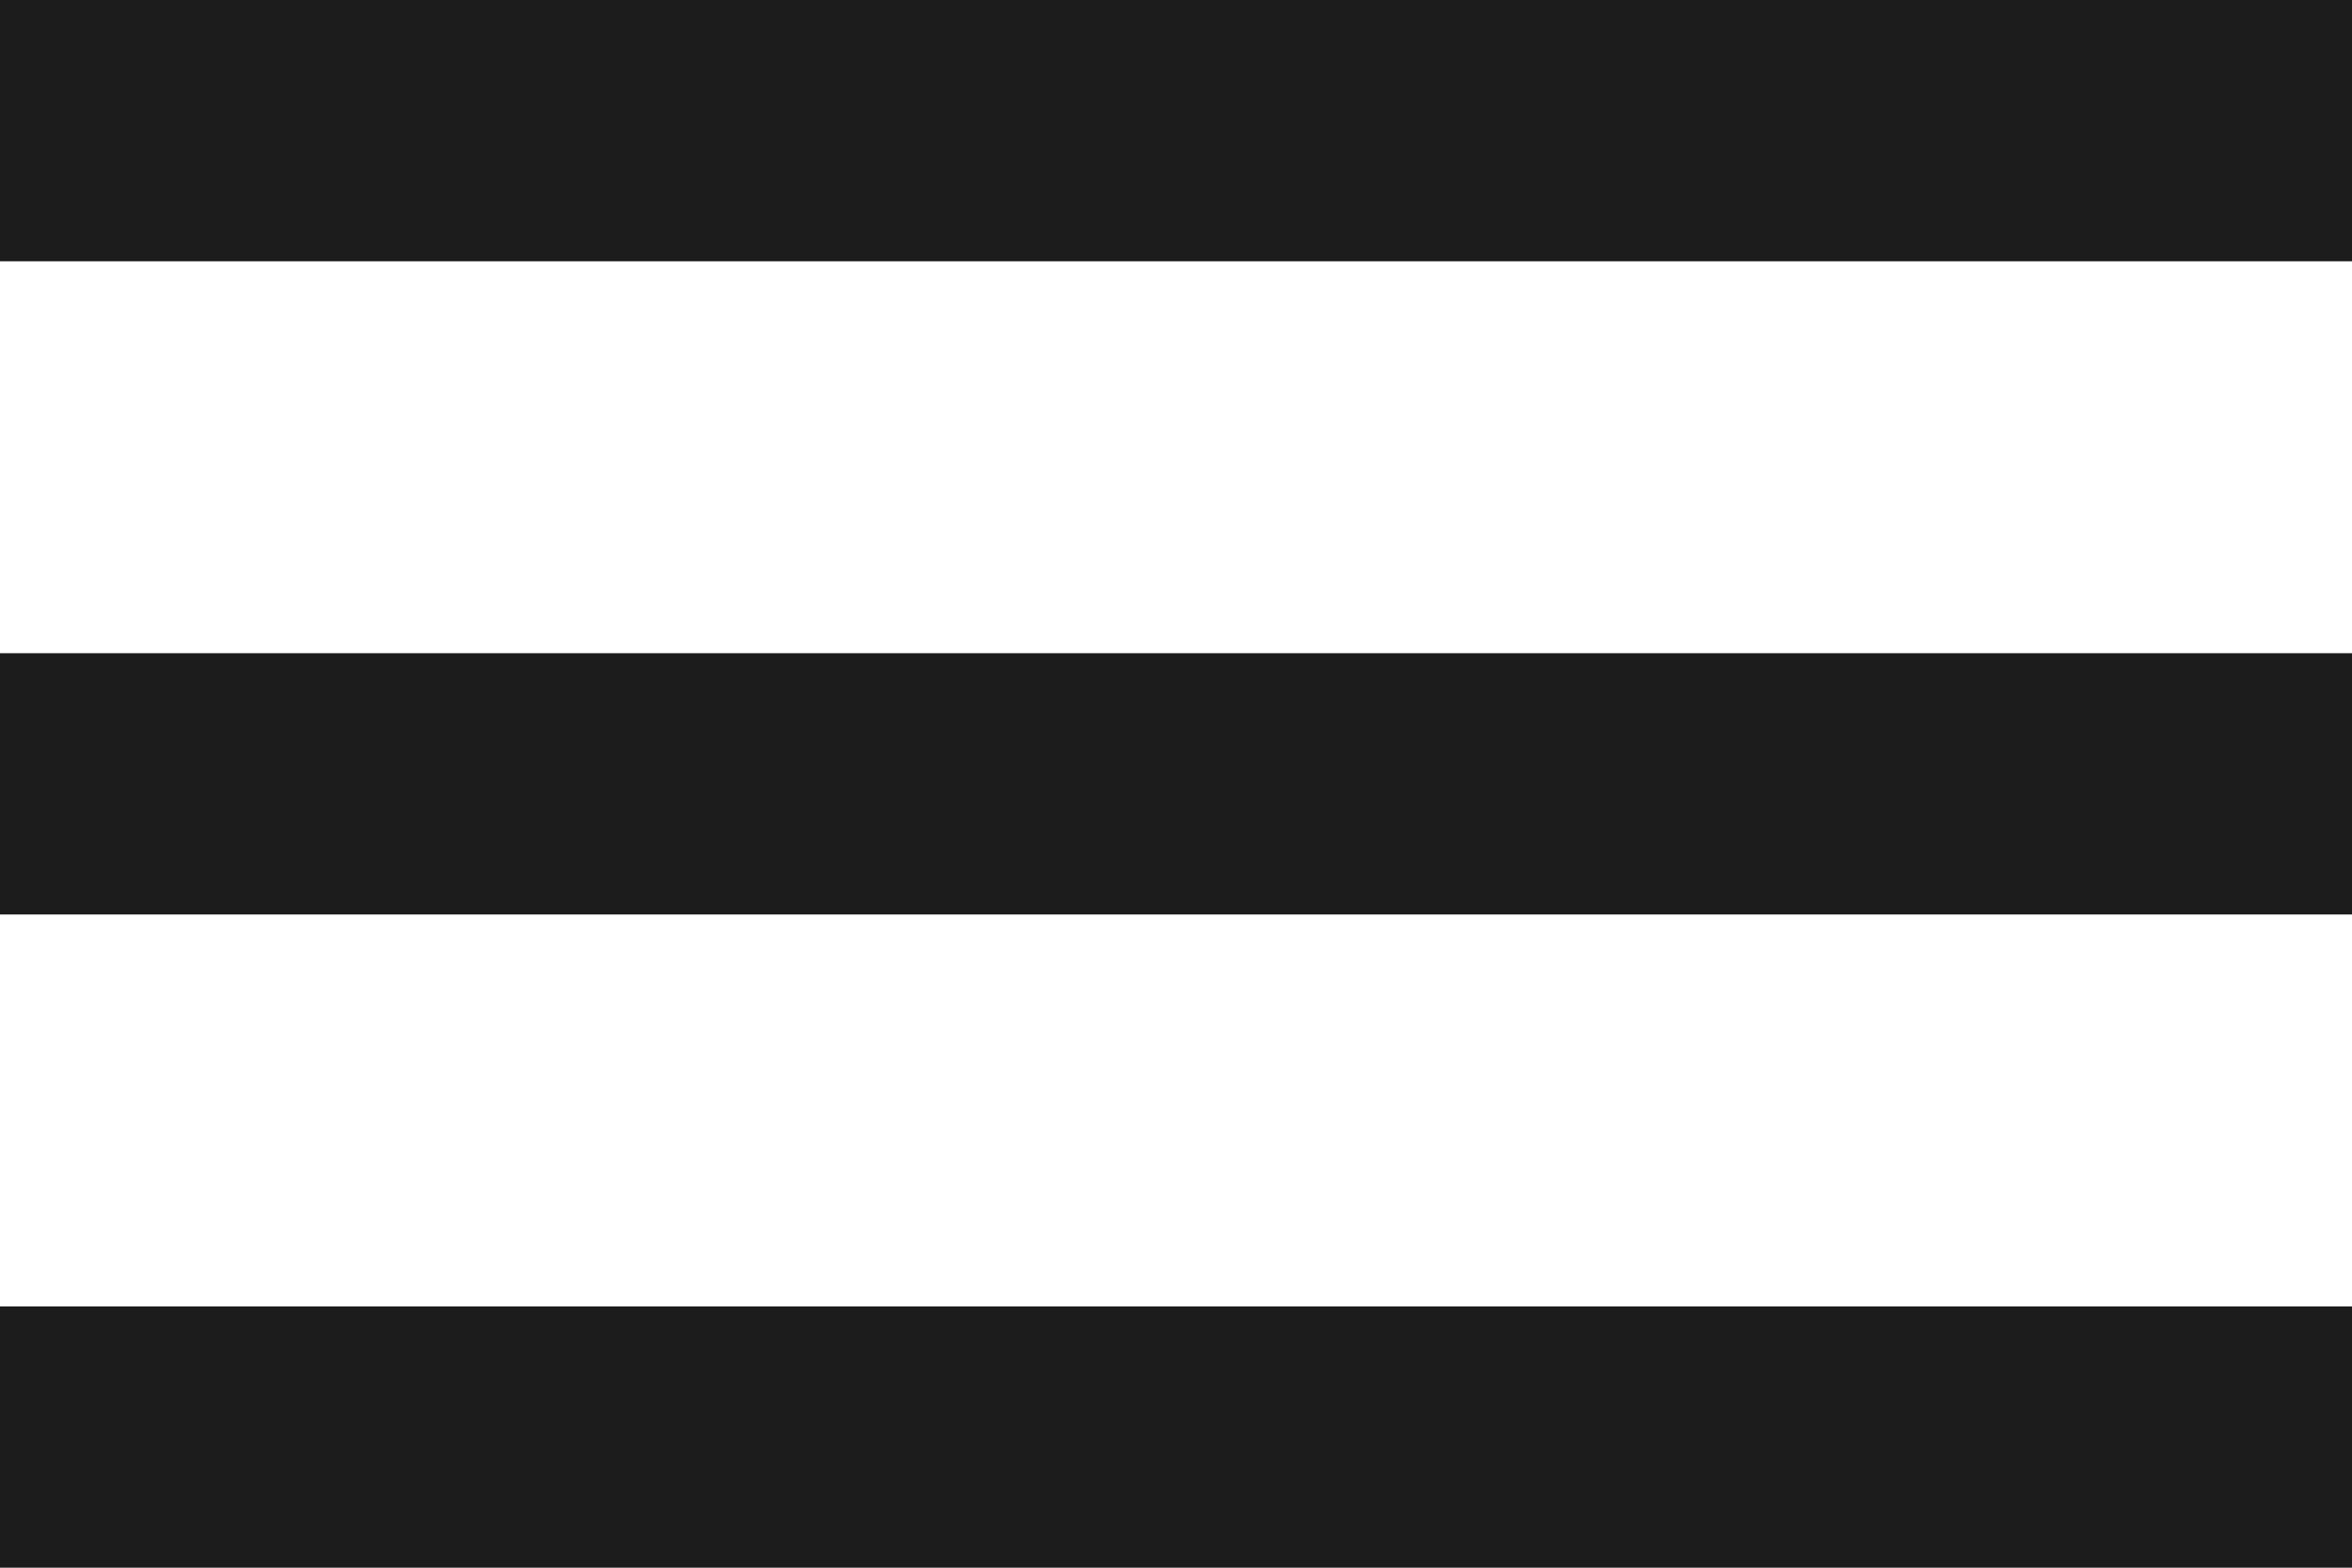
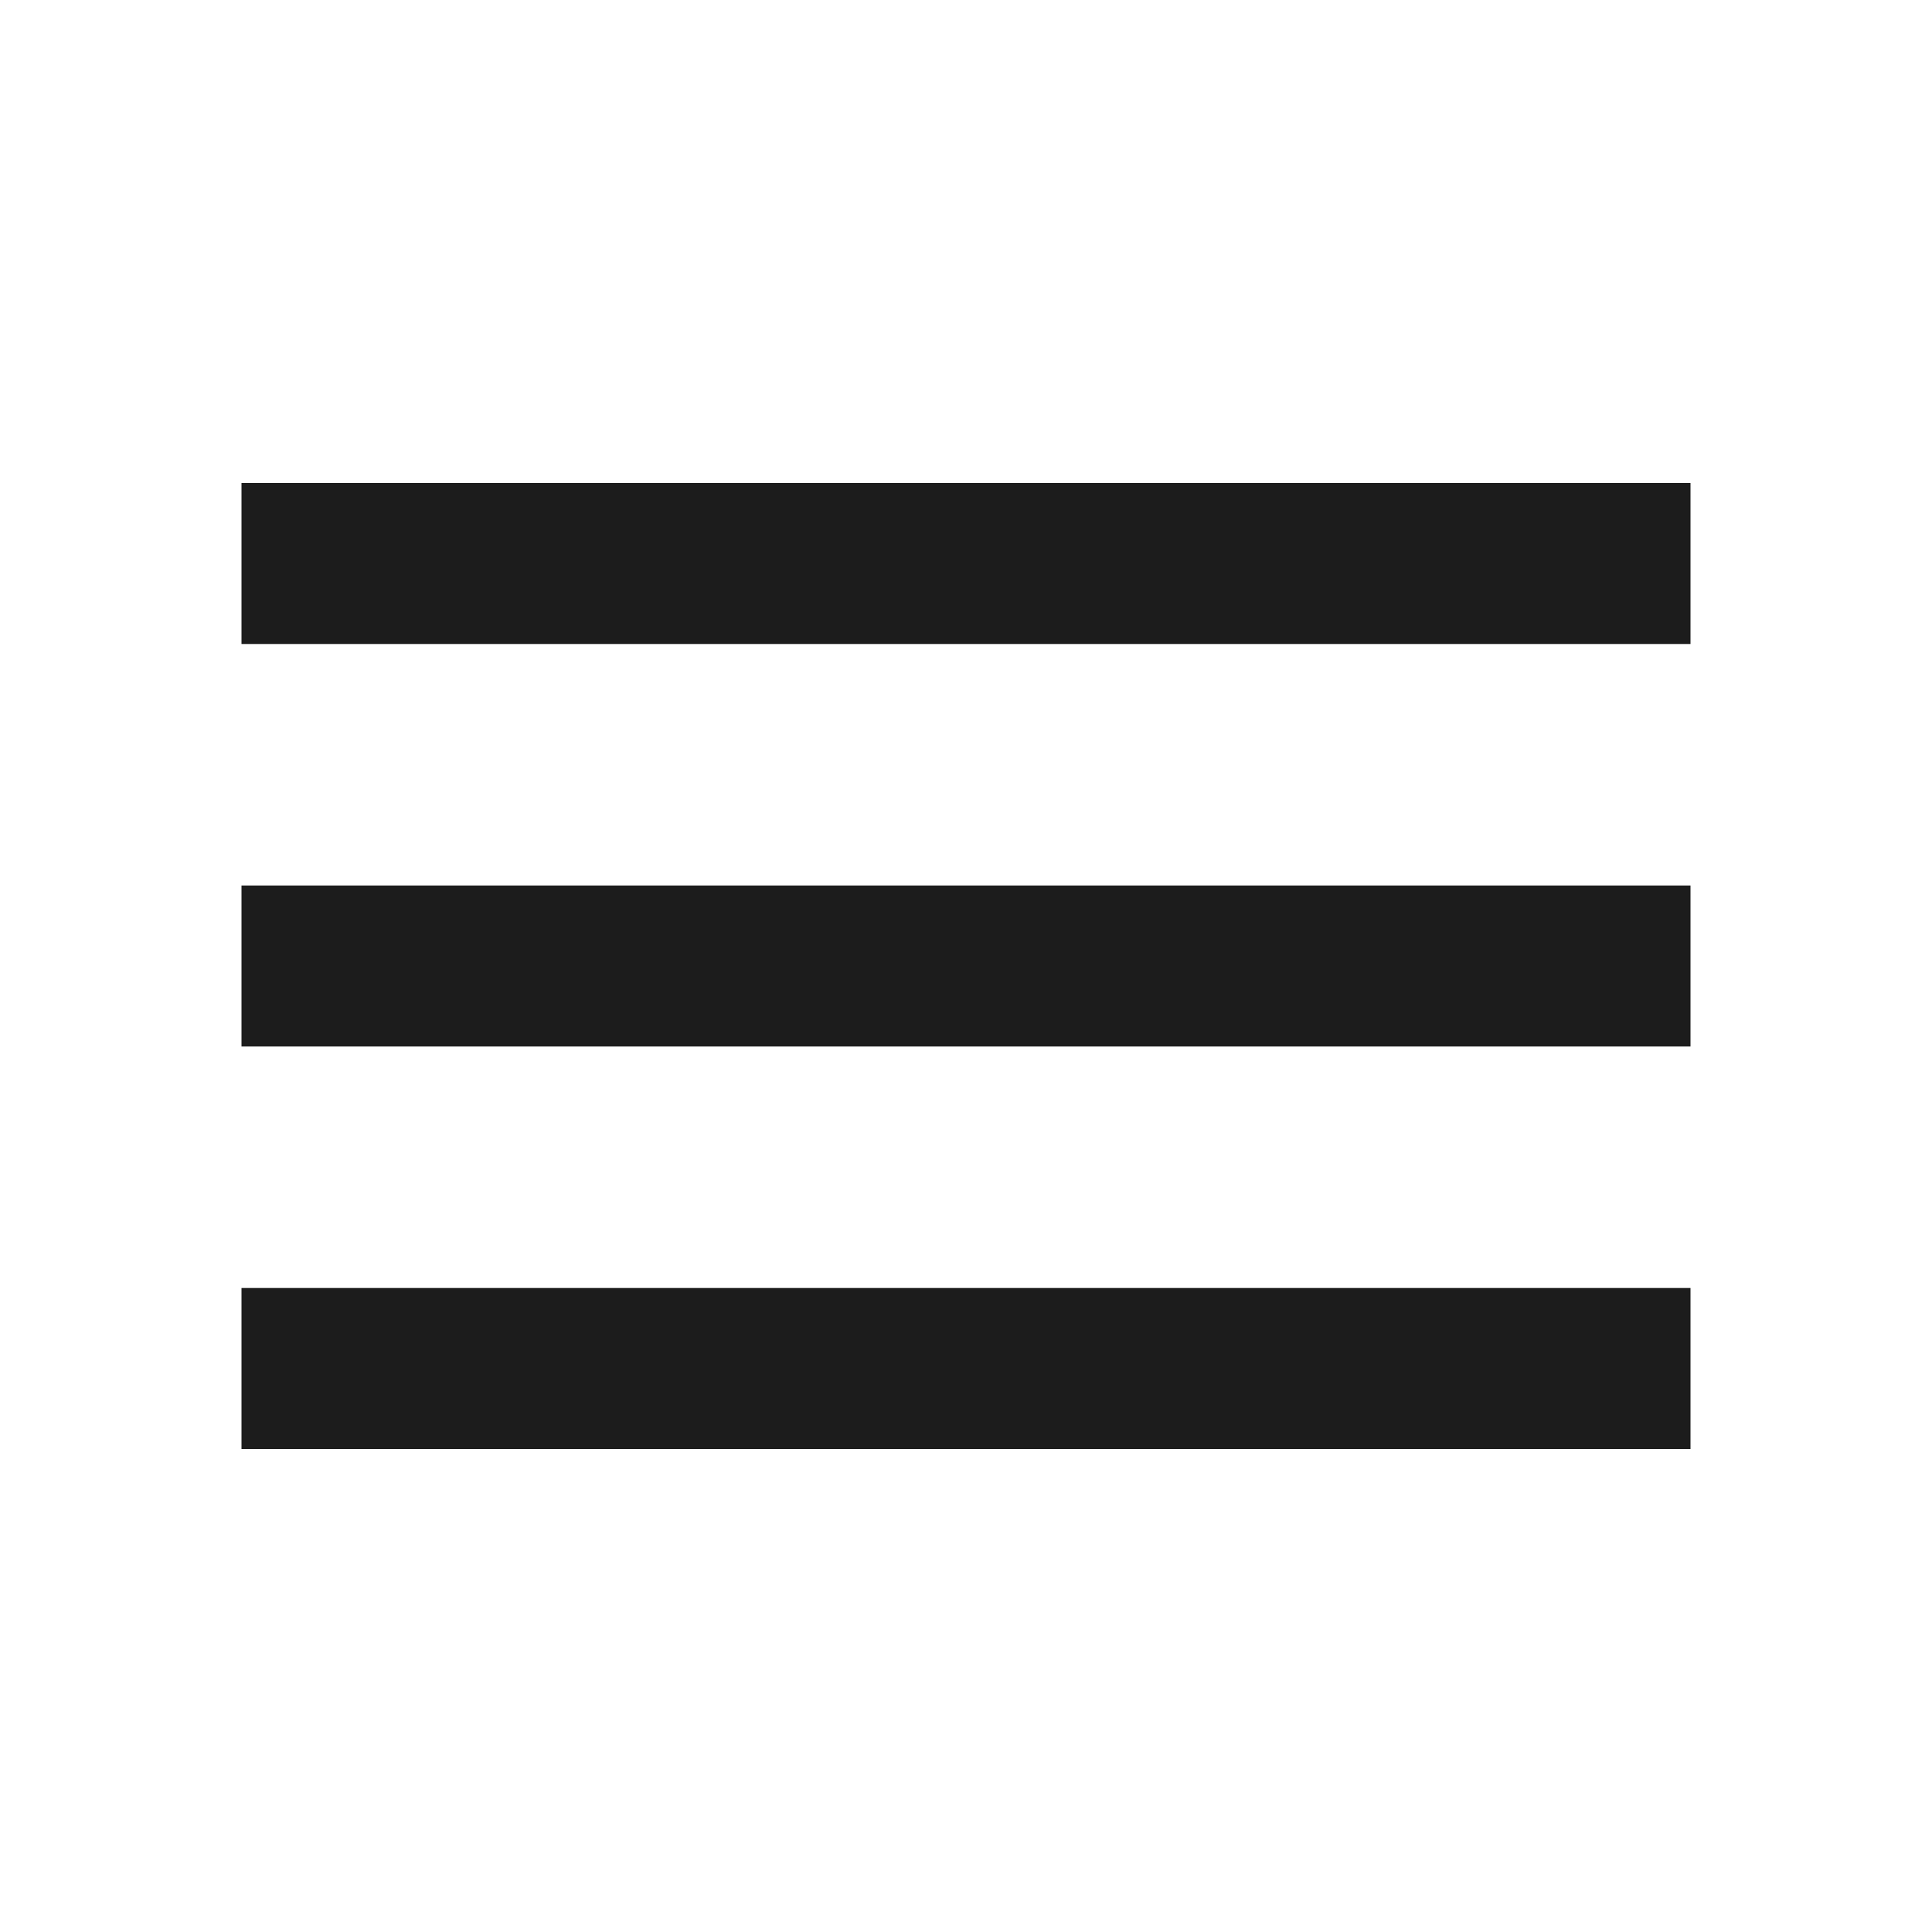
- <svg xmlns="http://www.w3.org/2000/svg" width="18" height="12" viewBox="0 0 18 12" fill="none">
-   <path d="M0 12H18V10H0V12ZM0 7H18V5H0V7ZM0 0V2H18V0H0Z" fill="#1C1C1C" />
+ <svg xmlns="http://www.w3.org/2000/svg" width="24" height="24" viewBox="0 0 24 24" fill="none">
+   <path d="M3 18H21V16H3V18ZM3 13H21V11H3V13ZM3 6V8H21V6H3Z" fill="#1C1C1C" />
</svg>
